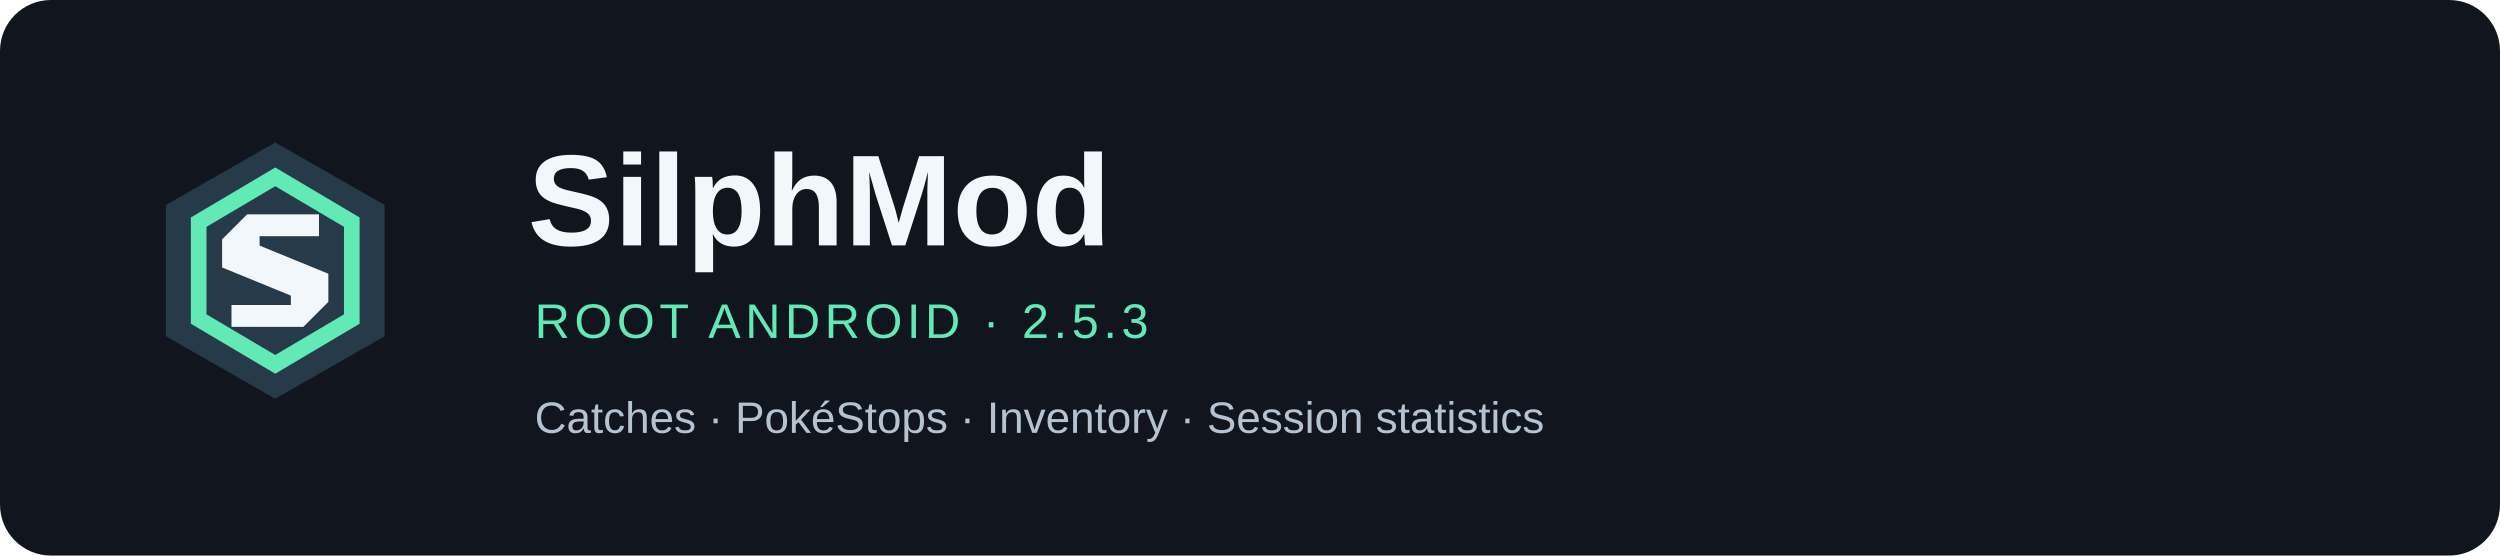
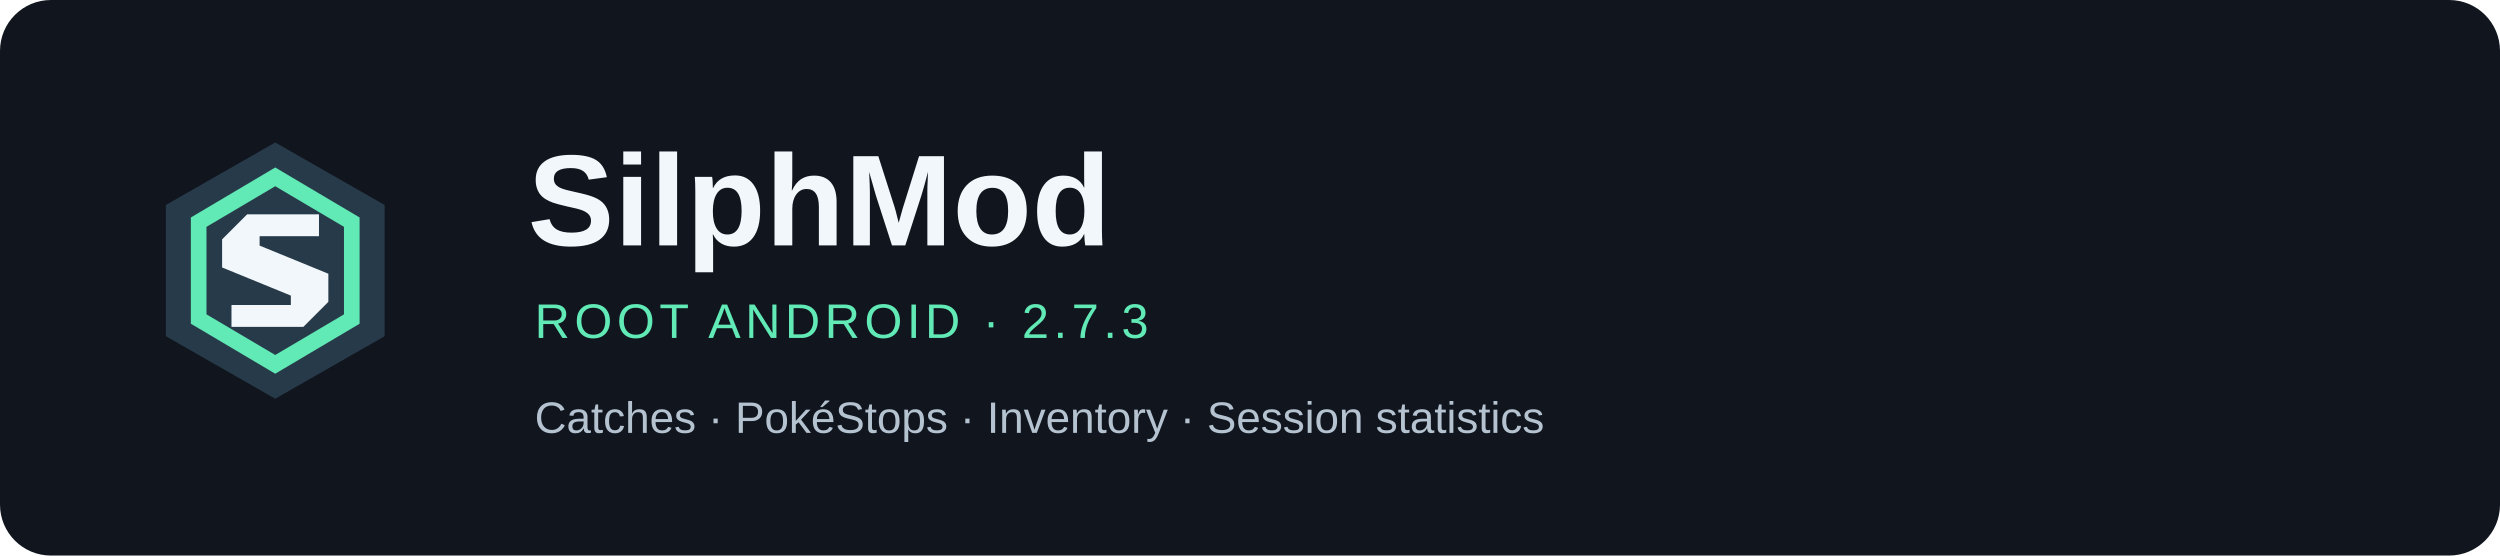
<svg xmlns="http://www.w3.org/2000/svg" viewBox="0 0 1080 240" role="img" aria-labelledby="title desc">
  <rect width="1080" height="240" rx="22" fill="#10151e" />
  <g transform="translate(46 44) scale(1.35)">
    <path d="M54 13 89 33V75L54 95 19 75V33Z" fill="#273a49" />
    <path d="M54 21 81 37V71L54 87 27 71V37Z M54 27 32 40V68L54 81 76 68V40Z" fill="#61e9b6" fill-rule="evenodd" />
    <path d="M68 36H45L37 44V53L59 62V65H40V72H63L71 64V55L49 46V43H68Z" fill="#f2f7fb" />
  </g>
  <g font-family="Segoe UI, Arial, sans-serif">
    <text x="228" y="106" fill="#f2f7fb" font-size="56" font-weight="700">SilphMod</text>
-     <text x="231" y="146" fill="#61e9b6" font-size="21" letter-spacing="2">ROOT ANDROID · 2.5.3</text>
+     <text x="231" y="146" fill="#61e9b6" font-size="21" letter-spacing="2">ROOT ANDROID · 2.7.3</text>
    <text x="231" y="187" fill="#b5c3d1" font-size="19">Catches · PokéStops · Inventory · Session statistics</text>
  </g>
</svg>
